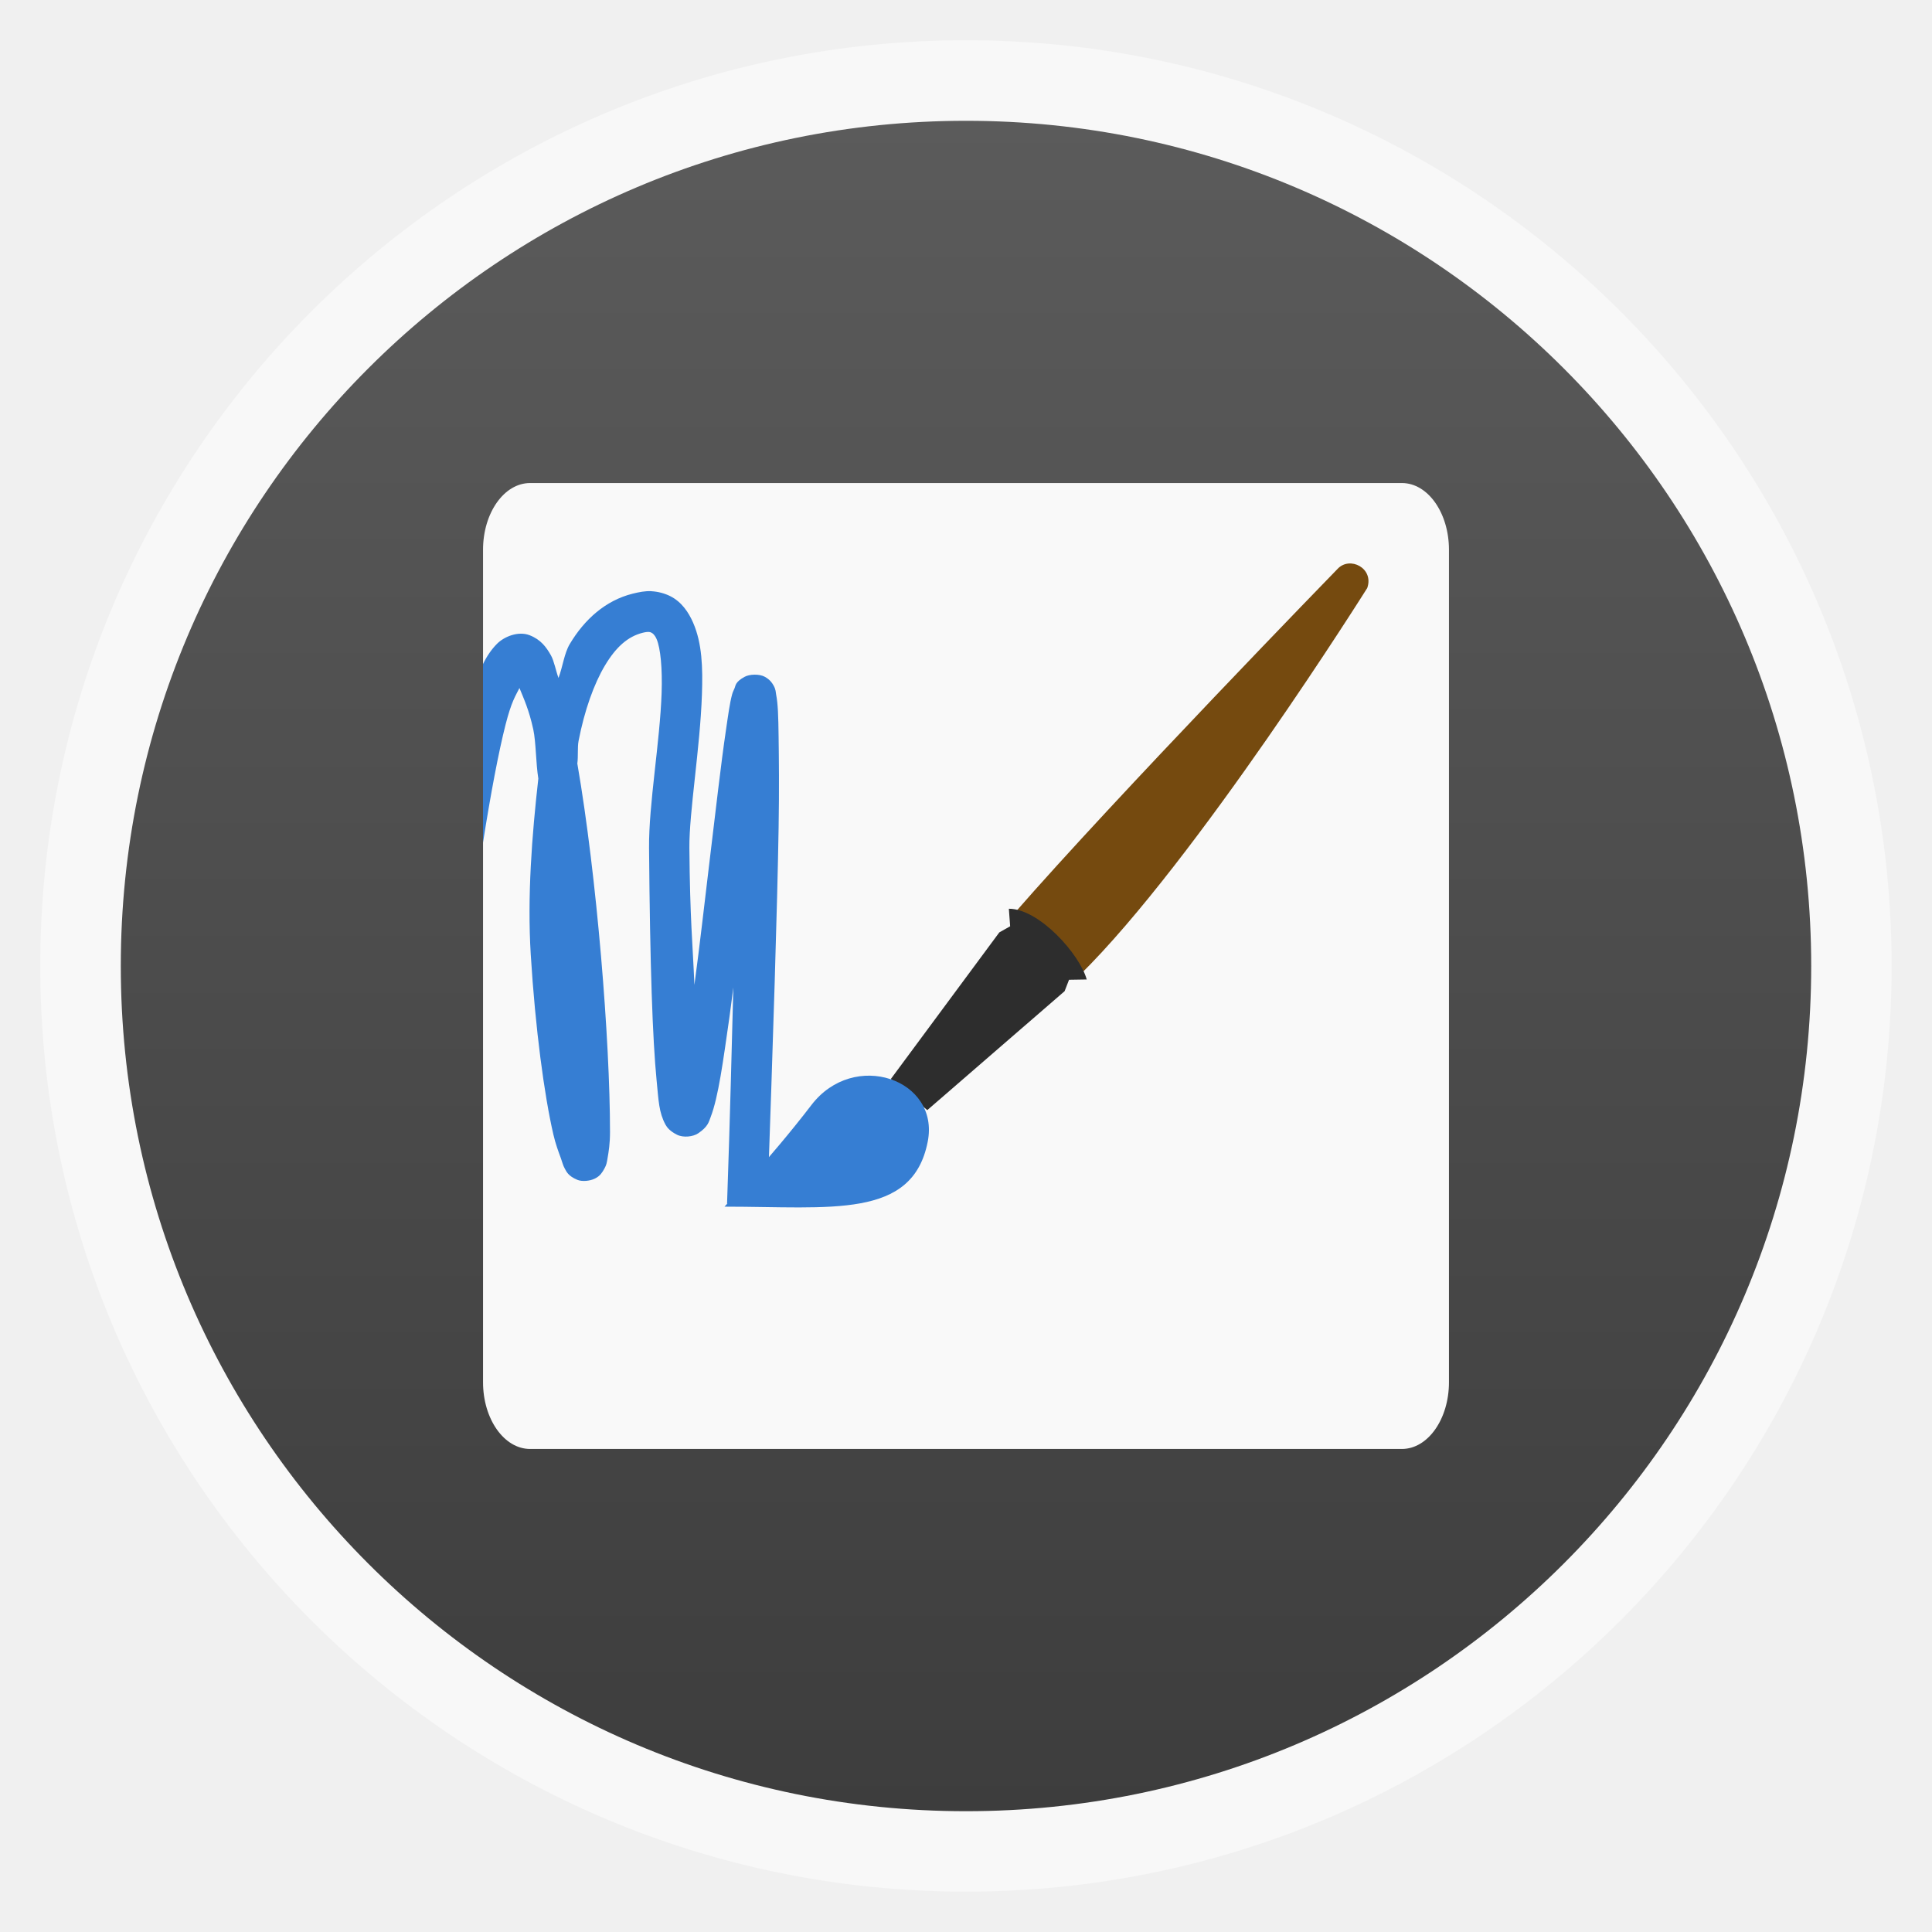
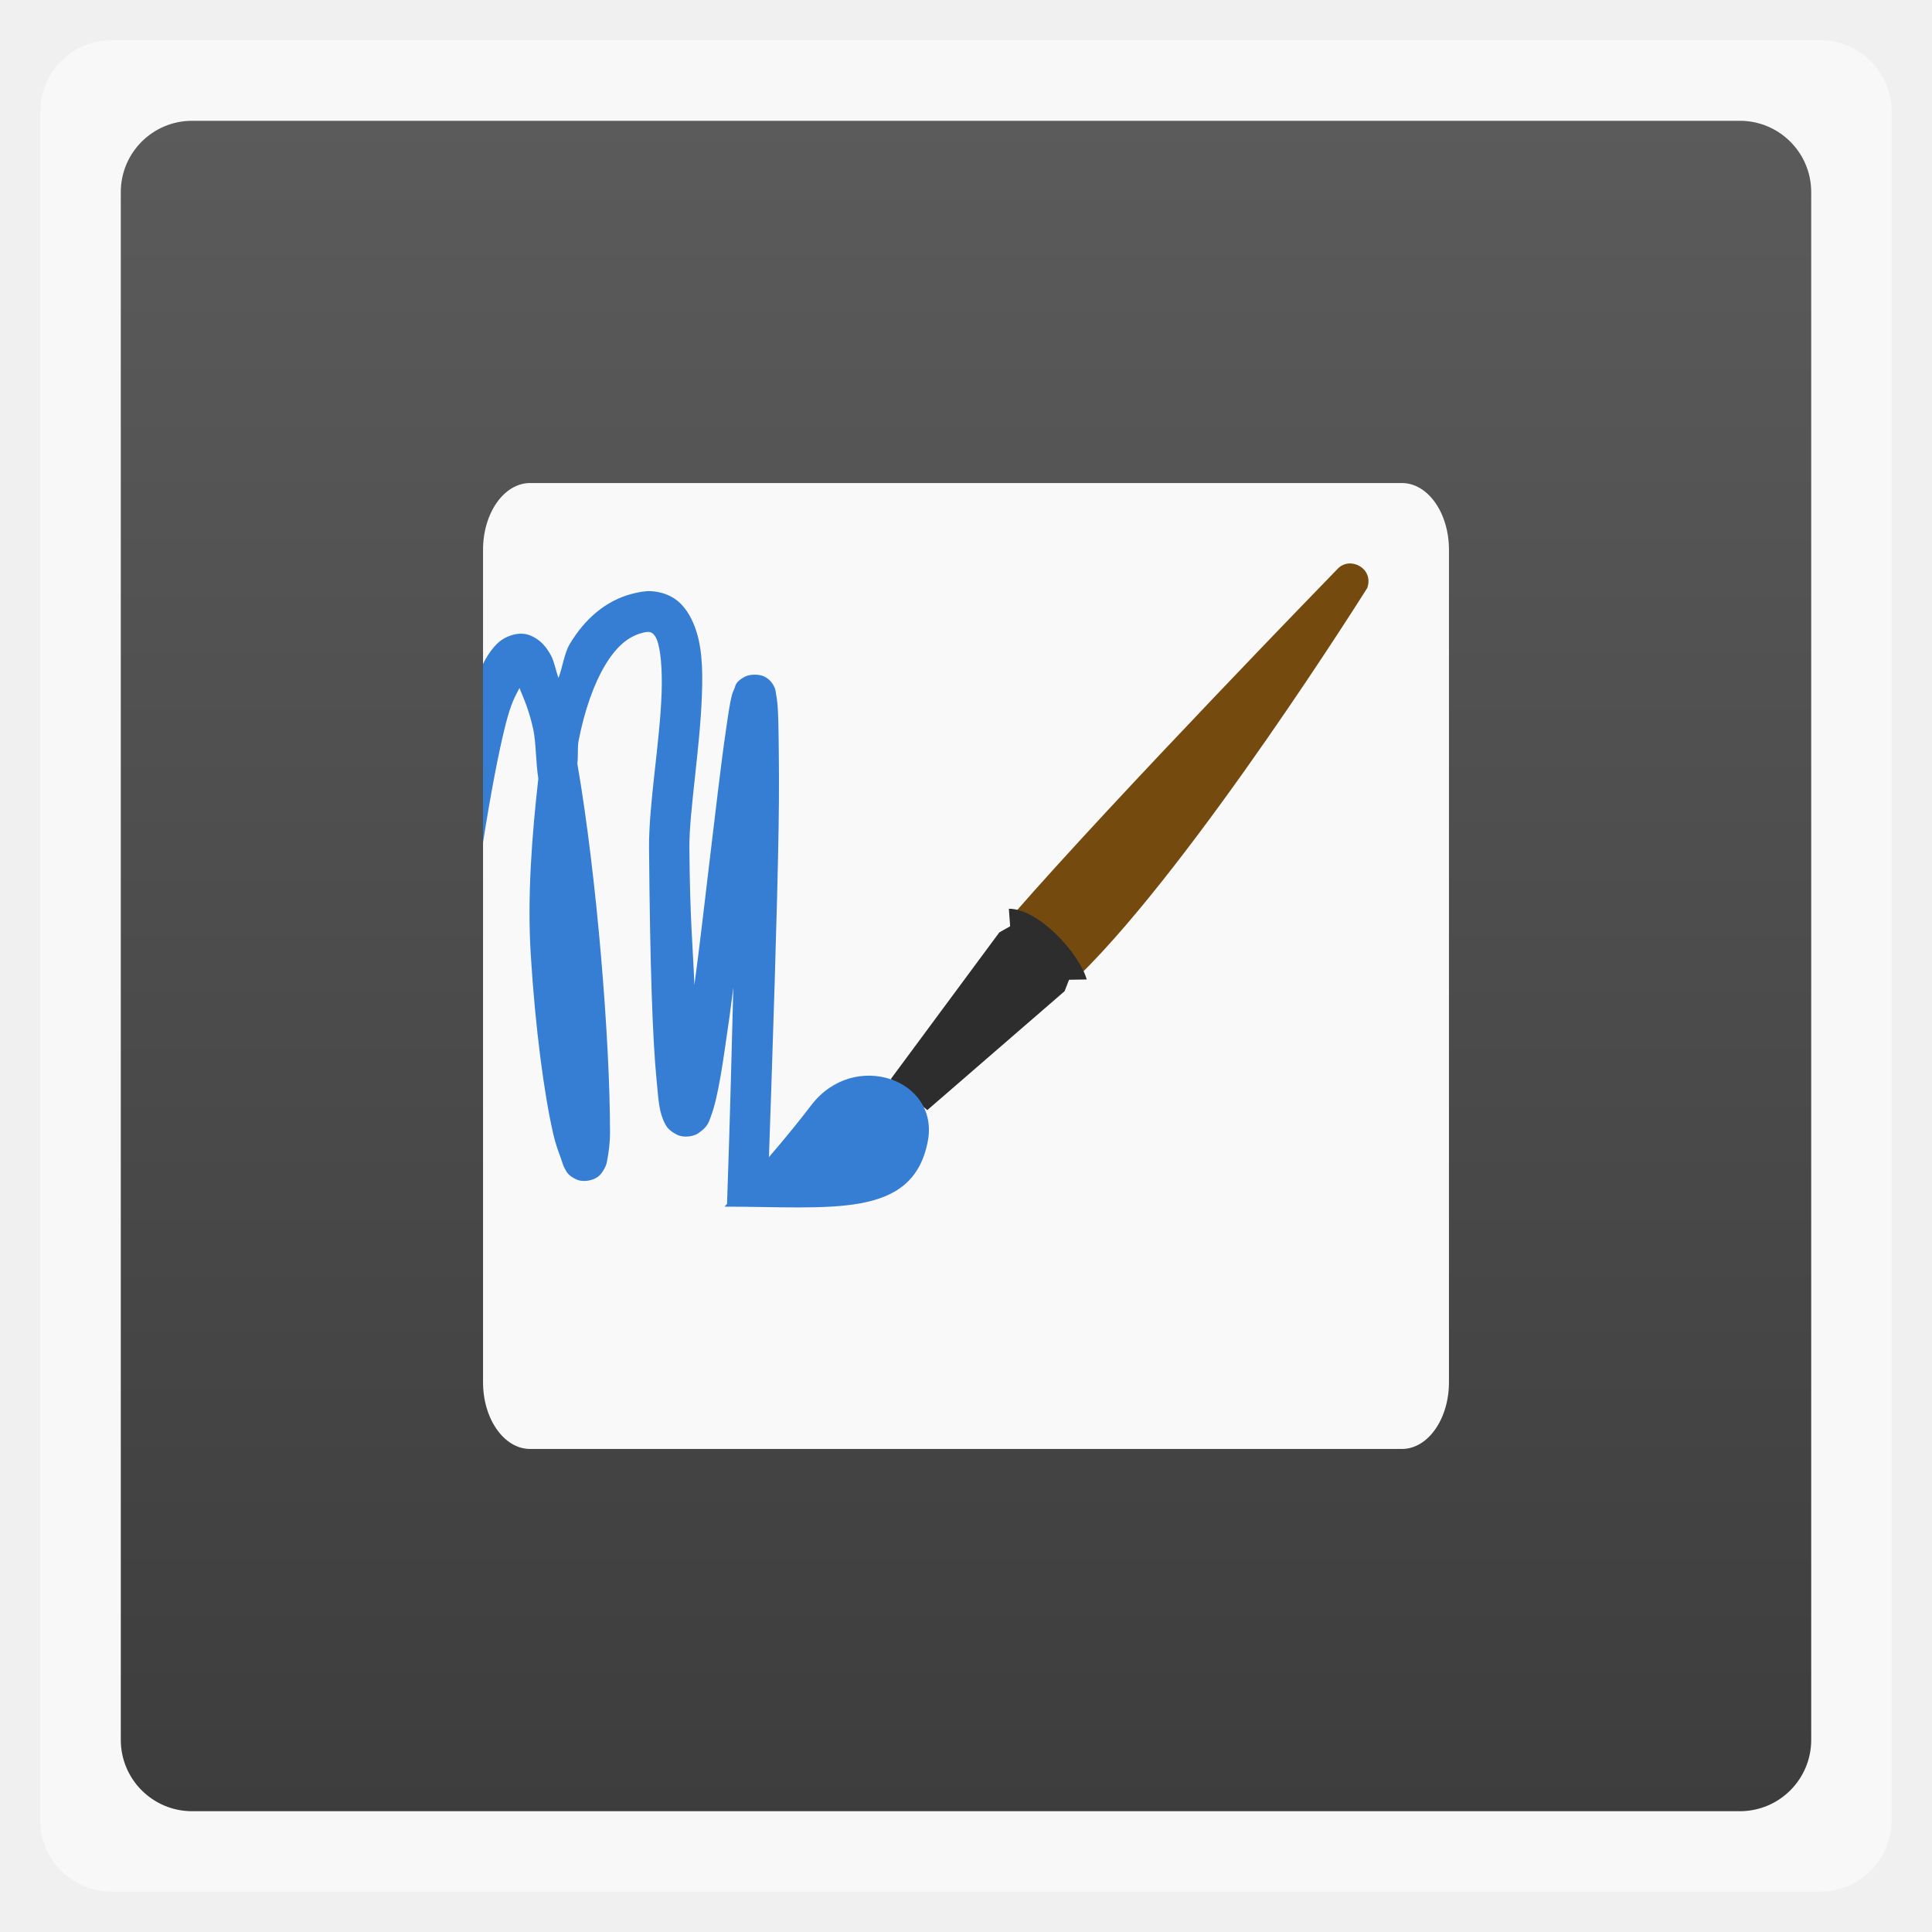
<svg xmlns="http://www.w3.org/2000/svg" xmlns:xlink="http://www.w3.org/1999/xlink" width="48" viewBox="0 0 13.547 13.547" height="48">
  <defs>
    <linearGradient id="0">
      <stop stop-color="#3d3d3d" />
      <stop offset="1" stop-color="#5b5b5b" />
    </linearGradient>
    <linearGradient gradientTransform="matrix(1.10525 0 0 1.10525 -134.2787 -295.7618)" xlink:href="#0" id="1" y1="279.1" y2="268.33" gradientUnits="userSpaceOnUse" x2="0" />
  </defs>
  <g fill-rule="evenodd">
-     <rect width="12.982" x="0.282" y="0.282" rx="6.491" height="12.982" opacity="0.5" fill="#fff" />
-     <rect width="11.853" x="0.847" y="0.847" rx="5.926" height="11.853" fill="url(#1)" />
+     <rect width="12.982" x="0.282" y="0.282" rx="0.5" height="12.982" opacity="0.5" fill="#fff" />
+     <rect width="11.853" x="0.847" y="0.847" rx="0.5" height="11.853" fill="url(#1)" />
    <rect width="6.773" x="3.387" y="3.387" rx="0.33" height="6.773" ry="0.468" fill="#f9f9f9" />
    <g color="#000">
      <path d="M 7.109,6.407 7.57,6.838 C 8.385,6.038 9.587,4.123 9.587,4.123 9.636,3.984 9.464,3.896 9.378,3.99 c 0,0 -1.553,1.596 -2.268,2.417 z" fill="#754a0f" />
      <path d="M 6.247,7.566 6.502,7.784 7.465,6.95 7.496,6.87 7.62,6.868 C 7.571,6.691 7.287,6.372 7.074,6.372 l 0.009,0.123 -0.076,0.043 -0.76,1.027 z" fill="#2d2d2d" />
      <g fill="#367ed3">
        <path d="m 5.08,8.461 c 0.749,0 1.318,0.089 1.425,-0.455 C 6.592,7.568 5.988,7.357 5.689,7.749 5.4,8.126 5.08,8.461 5.08,8.461 z" />
        <path d="m 16.188,14.688 c -0.16,-0.008 -0.309,0.023 -0.469,0.062 -0.676,0.169 -1.199,0.641 -1.562,1.25 -0.14,0.234 -0.176,0.571 -0.281,0.844 -0.063,-0.17 -0.11,-0.425 -0.188,-0.562 -0.114,-0.202 -0.25,-0.391 -0.531,-0.5 C 12.875,15.673 12.523,15.817 12.344,16 12.209,16.137 12.093,16.307 12,16.5 l 0,4.438 c 0.194,-1.23 0.389,-2.259 0.562,-2.938 0.146,-0.571 0.244,-0.704 0.344,-0.906 0.105,0.259 0.236,0.535 0.344,1.031 0.068,0.315 0.063,0.842 0.125,1.219 -0.159,1.413 -0.277,2.92 -0.188,4.375 0.113,1.839 0.337,3.499 0.562,4.469 0.056,0.242 0.128,0.43 0.188,0.594 0.03,0.082 0.05,0.172 0.094,0.25 0.044,0.078 0.082,0.184 0.312,0.281 0.115,0.048 0.306,0.034 0.438,-0.031 0.132,-0.065 0.181,-0.155 0.219,-0.219 0.076,-0.127 0.078,-0.193 0.094,-0.281 0.031,-0.177 0.062,-0.372 0.062,-0.656 0,-2.266 -0.324,-6.332 -0.812,-9.156 0.025,-0.172 -2.95e-4,-0.399 0.031,-0.562 0.147,-0.76 0.383,-1.418 0.656,-1.875 0.273,-0.457 0.569,-0.72 0.938,-0.812 0.156,-0.039 0.195,-0.012 0.219,0 0.024,0.012 0.075,0.043 0.125,0.156 0.099,0.227 0.146,0.739 0.125,1.344 -0.041,1.21 -0.321,2.766 -0.312,3.844 0.024,2.953 0.088,4.76 0.188,5.781 0.05,0.511 0.056,0.788 0.219,1.094 0.041,0.076 0.116,0.165 0.281,0.25 0.165,0.085 0.409,0.051 0.531,-0.031 0.244,-0.164 0.264,-0.28 0.312,-0.406 0.194,-0.507 0.307,-1.373 0.469,-2.5 0.031,-0.218 0.062,-0.487 0.094,-0.719 -0.045,1.638 -0.072,2.953 -0.156,5.374 l 1,0.031 c 0.149,-4.264 0.248,-7.397 0.281,-9.374 0.017,-0.988 0.007,-1.715 0,-2.25 -0.007,-0.535 -0.016,-0.825 -0.062,-1.062 -0.012,-0.059 -0.003,-0.111 -0.062,-0.219 -0.03,-0.054 -0.083,-0.144 -0.219,-0.219 -0.136,-0.075 -0.381,-0.065 -0.5,0 -0.239,0.129 -0.224,0.221 -0.25,0.281 -0.026,0.061 -0.048,0.102 -0.062,0.156 -0.059,0.217 -0.097,0.504 -0.156,0.906 -0.119,0.804 -0.254,1.992 -0.406,3.25 -0.125,1.036 -0.243,2.09 -0.375,3.062 -0.042,-1.008 -0.111,-1.644 -0.125,-3.406 -0.007,-0.879 0.267,-2.484 0.312,-3.812 0.023,-0.664 0.005,-1.268 -0.219,-1.781 -0.112,-0.257 -0.285,-0.515 -0.562,-0.656 -0.139,-0.071 -0.309,-0.117 -0.469,-0.125 z" transform="scale(0.28222,0.28222)" />
      </g>
    </g>
  </g>
</svg>
